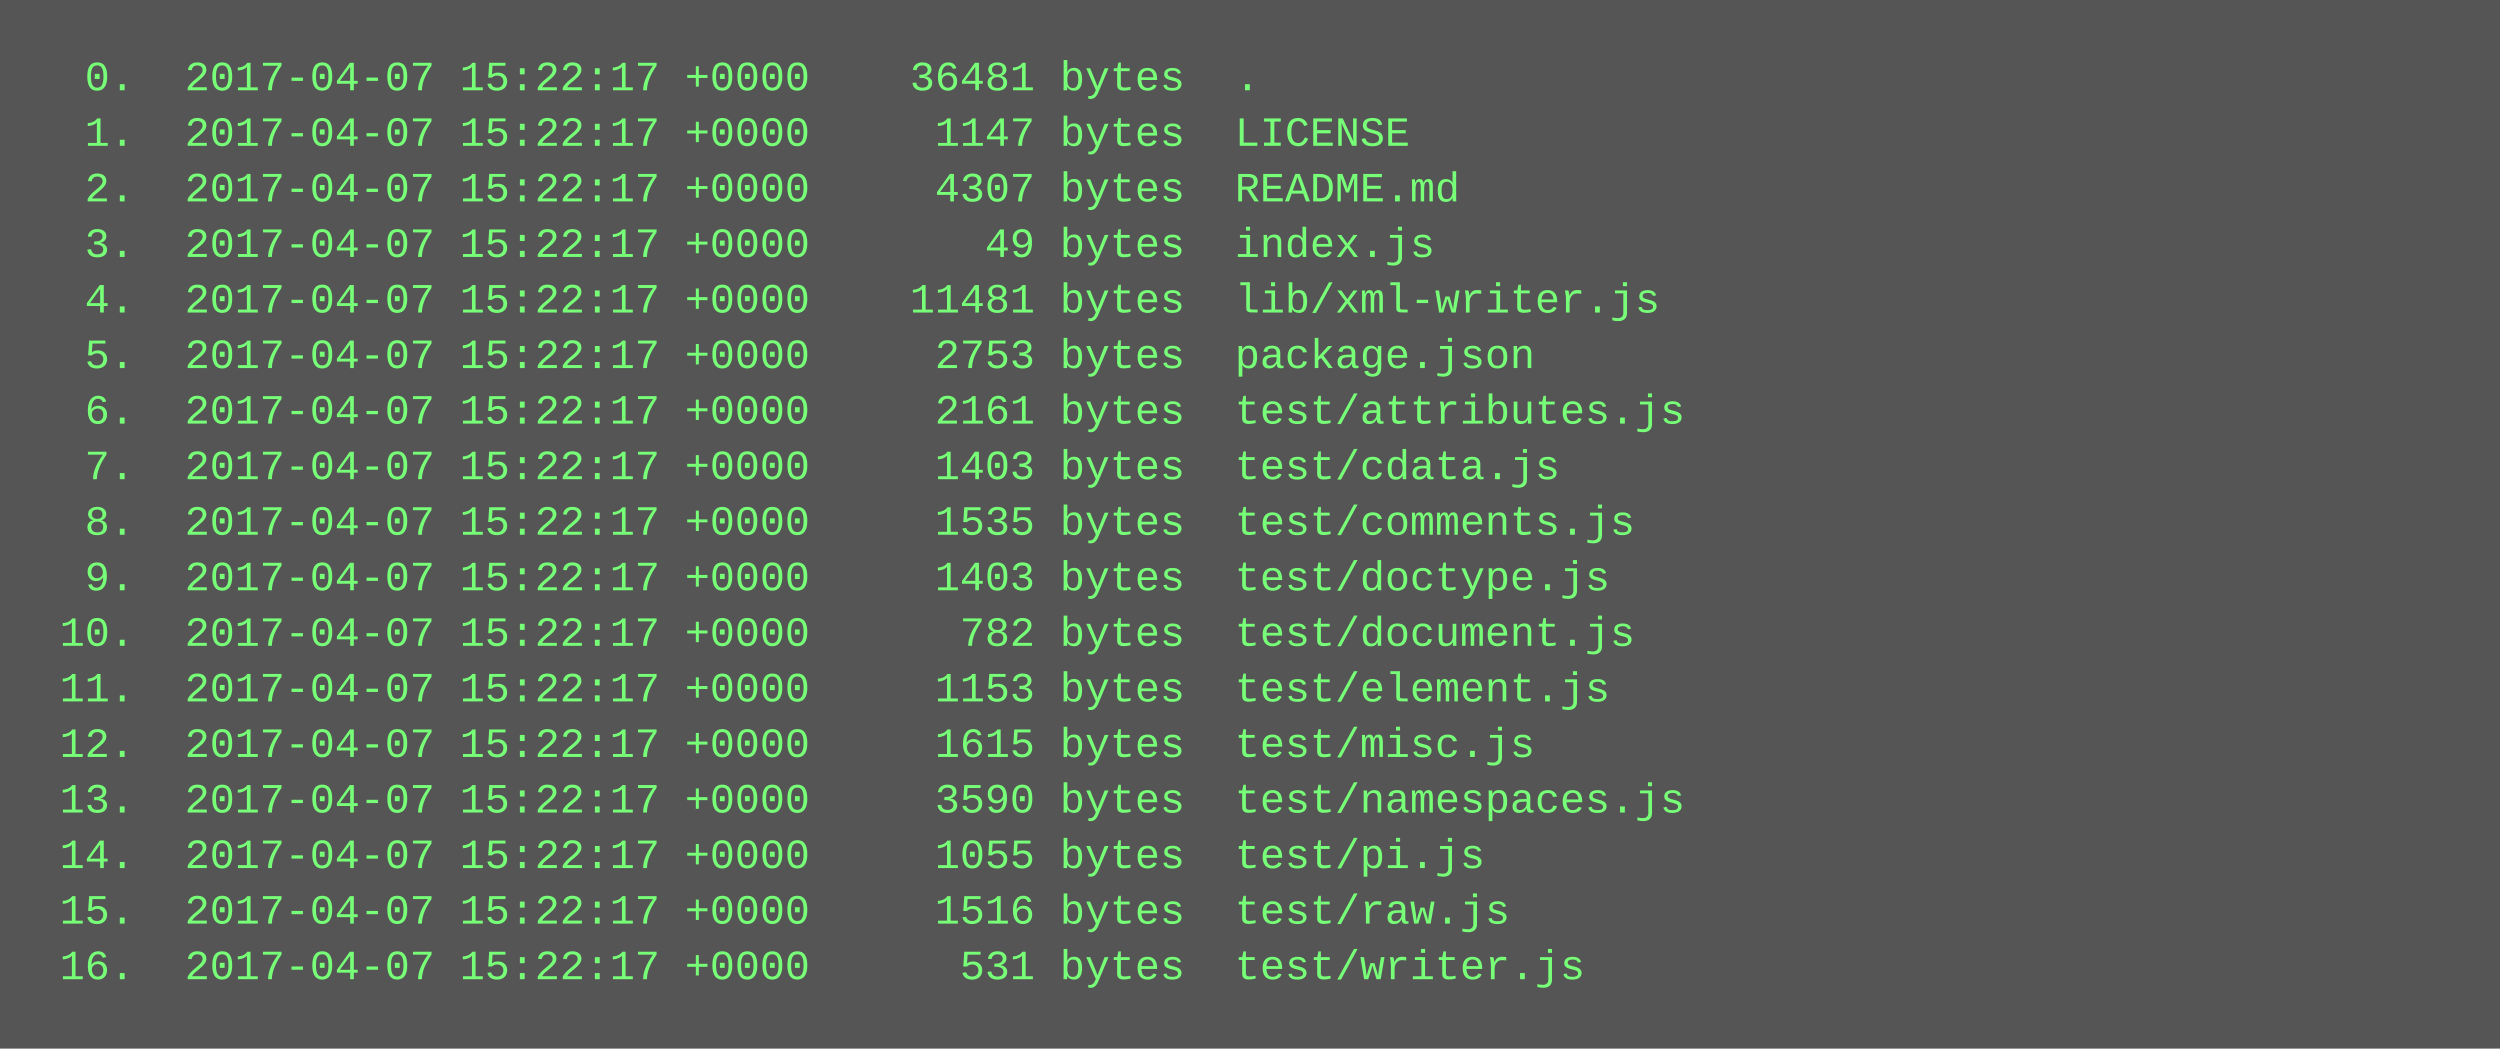
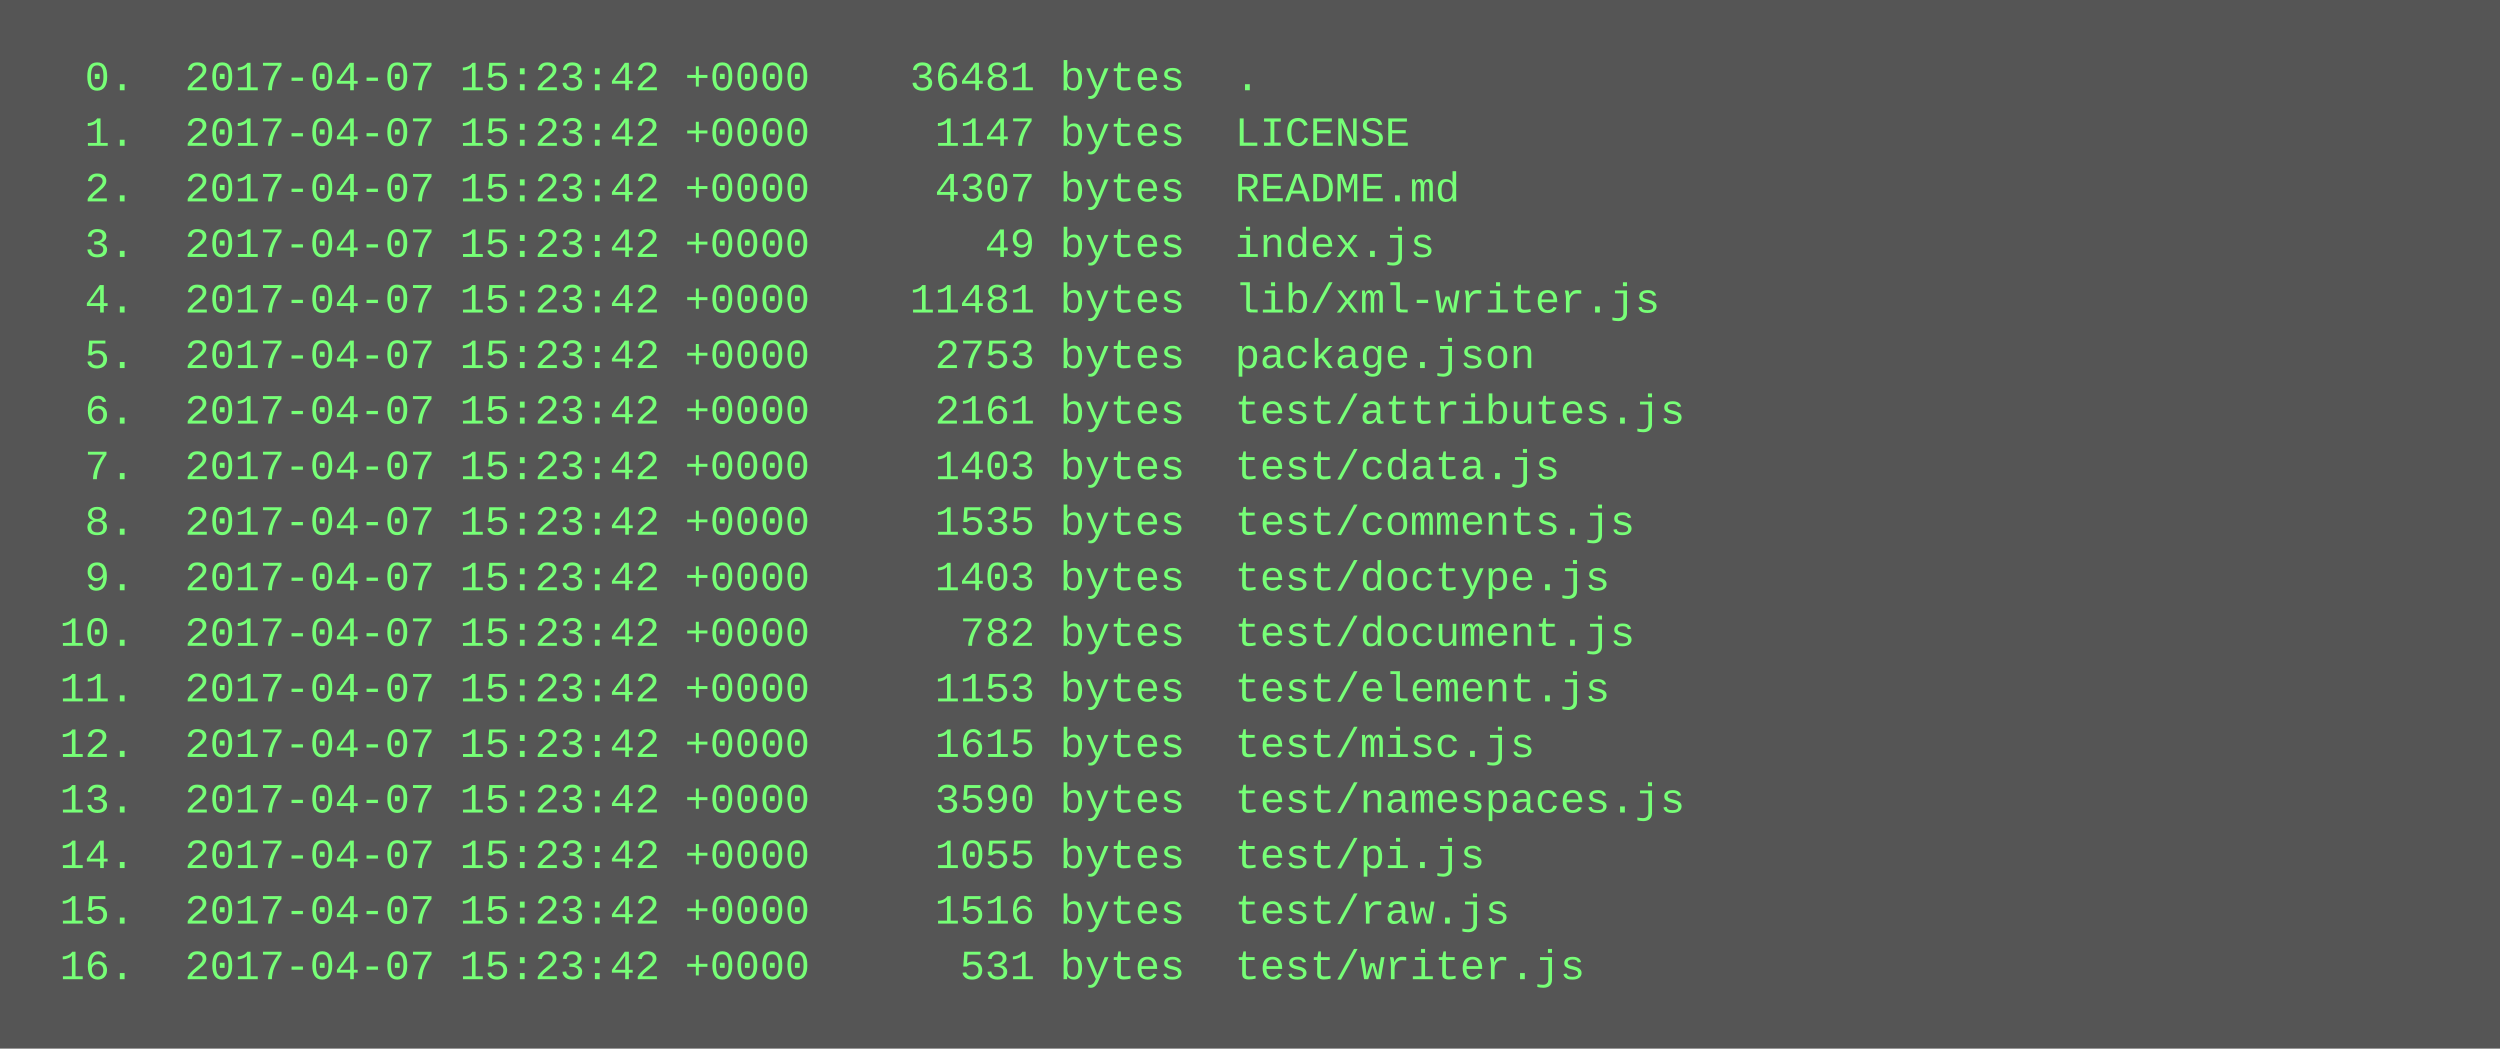
<svg xmlns="http://www.w3.org/2000/svg" height="302" width="720">
  <rect height="302" fill="#555" width="720" />
  <text fill="#7f7" font-family="Courier New" font-size="12" xml:space="preserve">
-     <tspan x="10" y="26">  0.  2017-04-07 15:22:17 +0000    36481 bytes  .</tspan>
-     <tspan x="10" y="42">  1.  2017-04-07 15:22:17 +0000     1147 bytes  LICENSE</tspan>
-     <tspan x="10" y="58">  2.  2017-04-07 15:22:17 +0000     4307 bytes  README.md</tspan>
-     <tspan x="10" y="74">  3.  2017-04-07 15:22:17 +0000       49 bytes  index.js</tspan>
-     <tspan x="10" y="90">  4.  2017-04-07 15:22:17 +0000    11481 bytes  lib/xml-writer.js</tspan>
-     <tspan x="10" y="106">  5.  2017-04-07 15:22:17 +0000     2753 bytes  package.json</tspan>
-     <tspan x="10" y="122">  6.  2017-04-07 15:22:17 +0000     2161 bytes  test/attributes.js</tspan>
-     <tspan x="10" y="138">  7.  2017-04-07 15:22:17 +0000     1403 bytes  test/cdata.js</tspan>
-     <tspan x="10" y="154">  8.  2017-04-07 15:22:17 +0000     1535 bytes  test/comments.js</tspan>
-     <tspan x="10" y="170">  9.  2017-04-07 15:22:17 +0000     1403 bytes  test/doctype.js</tspan>
-     <tspan x="10" y="186"> 10.  2017-04-07 15:22:17 +0000      782 bytes  test/document.js</tspan>
-     <tspan x="10" y="202"> 11.  2017-04-07 15:22:17 +0000     1153 bytes  test/element.js</tspan>
-     <tspan x="10" y="218"> 12.  2017-04-07 15:22:17 +0000     1615 bytes  test/misc.js</tspan>
-     <tspan x="10" y="234"> 13.  2017-04-07 15:22:17 +0000     3590 bytes  test/namespaces.js</tspan>
-     <tspan x="10" y="250"> 14.  2017-04-07 15:22:17 +0000     1055 bytes  test/pi.js</tspan>
-     <tspan x="10" y="266"> 15.  2017-04-07 15:22:17 +0000     1516 bytes  test/raw.js</tspan>
-     <tspan x="10" y="282"> 16.  2017-04-07 15:22:17 +0000      531 bytes  test/writer.js</tspan>
+     <tspan x="10" y="26">  0.  2017-04-07 15:23:42 +0000    36481 bytes  .</tspan>
+     <tspan x="10" y="42">  1.  2017-04-07 15:23:42 +0000     1147 bytes  LICENSE</tspan>
+     <tspan x="10" y="58">  2.  2017-04-07 15:23:42 +0000     4307 bytes  README.md</tspan>
+     <tspan x="10" y="74">  3.  2017-04-07 15:23:42 +0000       49 bytes  index.js</tspan>
+     <tspan x="10" y="90">  4.  2017-04-07 15:23:42 +0000    11481 bytes  lib/xml-writer.js</tspan>
+     <tspan x="10" y="106">  5.  2017-04-07 15:23:42 +0000     2753 bytes  package.json</tspan>
+     <tspan x="10" y="122">  6.  2017-04-07 15:23:42 +0000     2161 bytes  test/attributes.js</tspan>
+     <tspan x="10" y="138">  7.  2017-04-07 15:23:42 +0000     1403 bytes  test/cdata.js</tspan>
+     <tspan x="10" y="154">  8.  2017-04-07 15:23:42 +0000     1535 bytes  test/comments.js</tspan>
+     <tspan x="10" y="170">  9.  2017-04-07 15:23:42 +0000     1403 bytes  test/doctype.js</tspan>
+     <tspan x="10" y="186"> 10.  2017-04-07 15:23:42 +0000      782 bytes  test/document.js</tspan>
+     <tspan x="10" y="202"> 11.  2017-04-07 15:23:42 +0000     1153 bytes  test/element.js</tspan>
+     <tspan x="10" y="218"> 12.  2017-04-07 15:23:42 +0000     1615 bytes  test/misc.js</tspan>
+     <tspan x="10" y="234"> 13.  2017-04-07 15:23:42 +0000     3590 bytes  test/namespaces.js</tspan>
+     <tspan x="10" y="250"> 14.  2017-04-07 15:23:42 +0000     1055 bytes  test/pi.js</tspan>
+     <tspan x="10" y="266"> 15.  2017-04-07 15:23:42 +0000     1516 bytes  test/raw.js</tspan>
+     <tspan x="10" y="282"> 16.  2017-04-07 15:23:42 +0000      531 bytes  test/writer.js</tspan>
  </text>
</svg>
